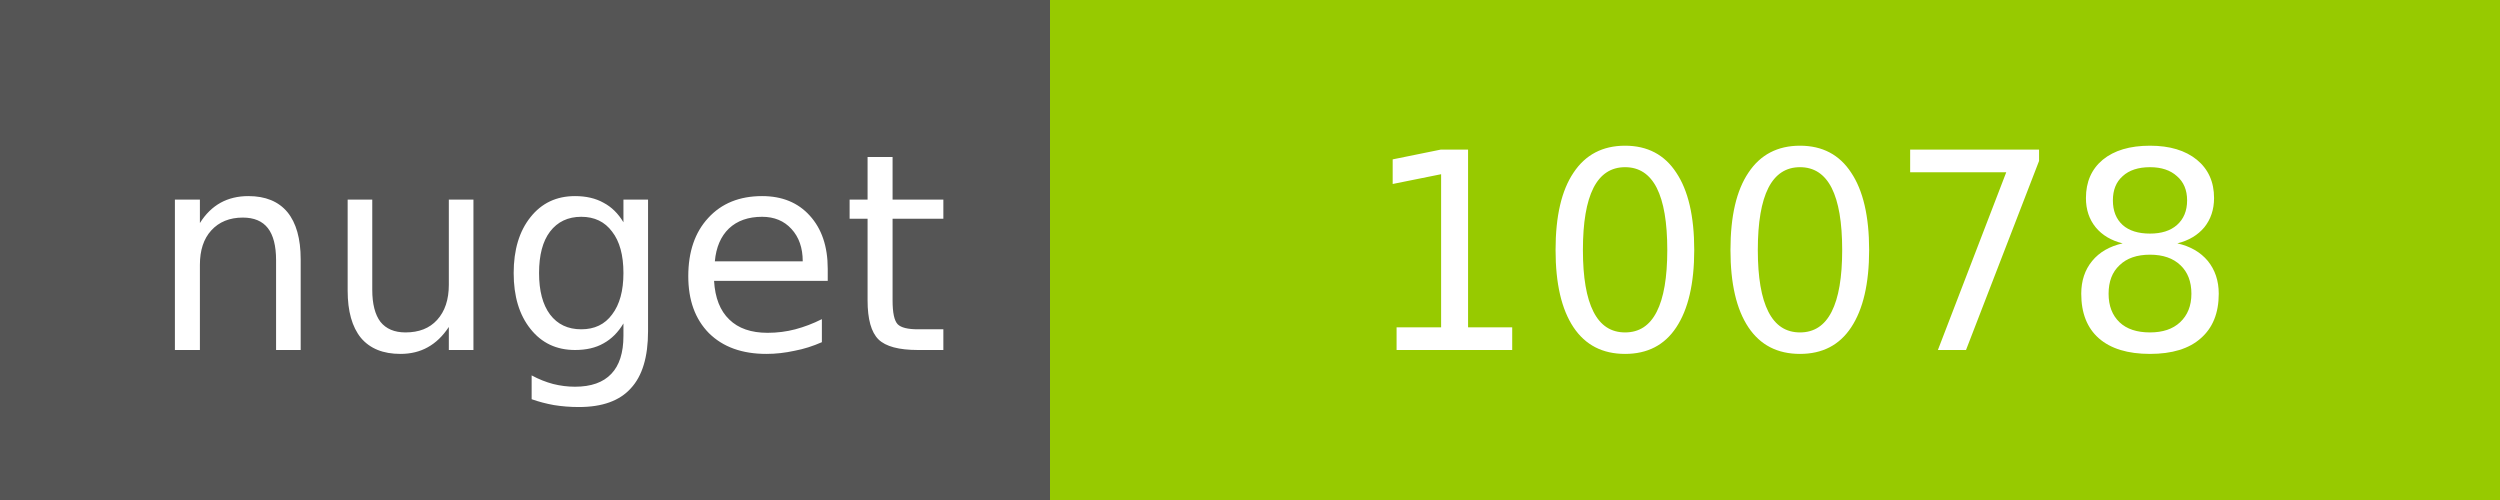
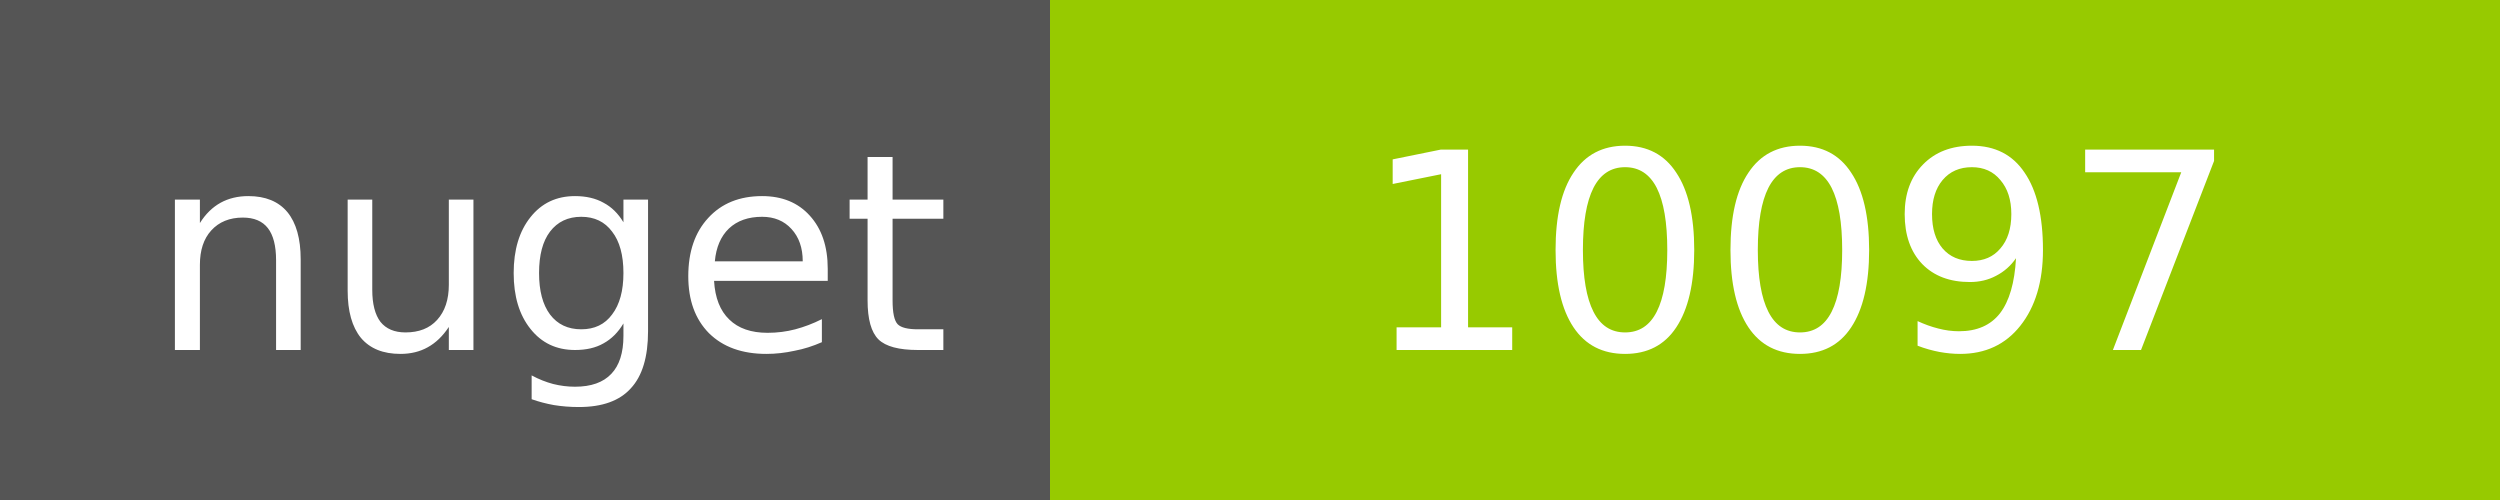
<svg xmlns="http://www.w3.org/2000/svg" width="100" height="20">
  <g shape-rendering="crispEdges">
    <path fill="#555" d="M0 0h42v20H0z" />
    <path fill="#97CA00" d="M42 0h58v20H42z" />
  </g>
  <g fill="#fff" text-anchor="middle" font-family="DejaVu Sans,Verdana,Geneva,sans-serif" font-size="11">
    <text x="22" y="14">nuget</text>
-     <text x="72" y="14">10078</text>
+     <text x="72" y="14">10097</text>
  </g>
</svg>
